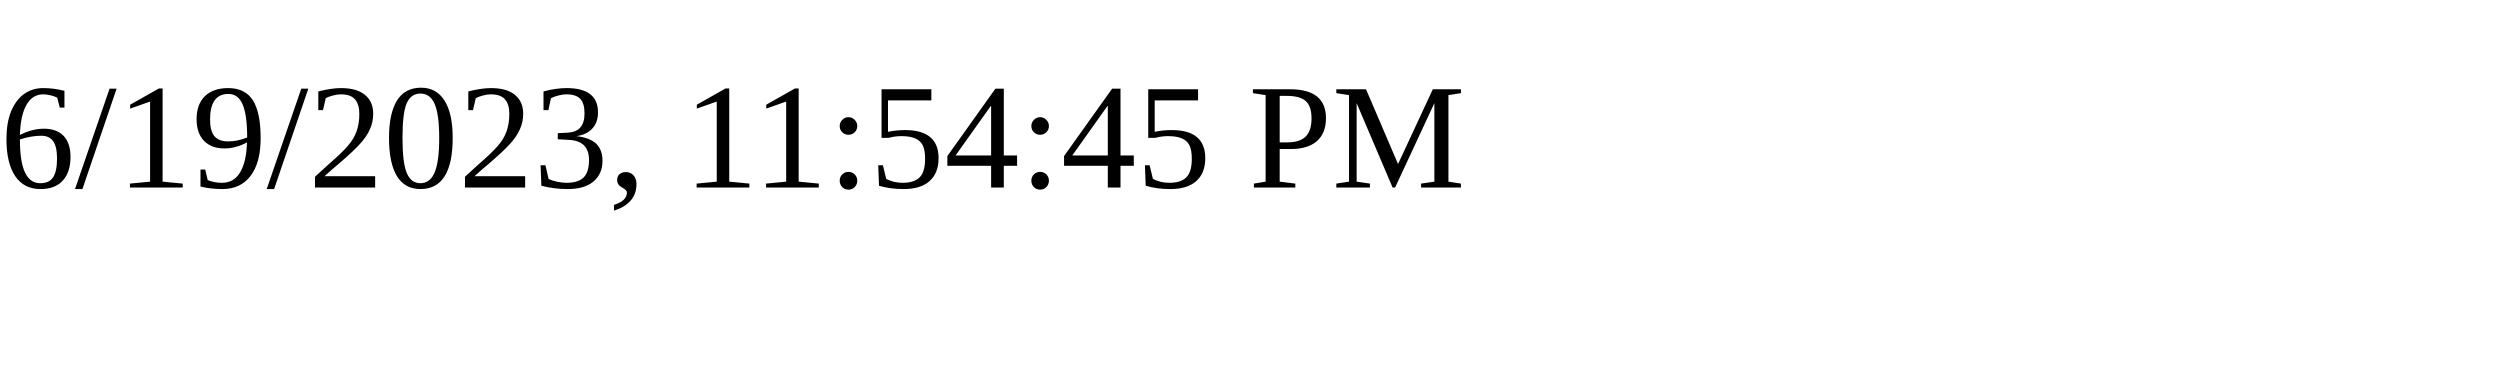
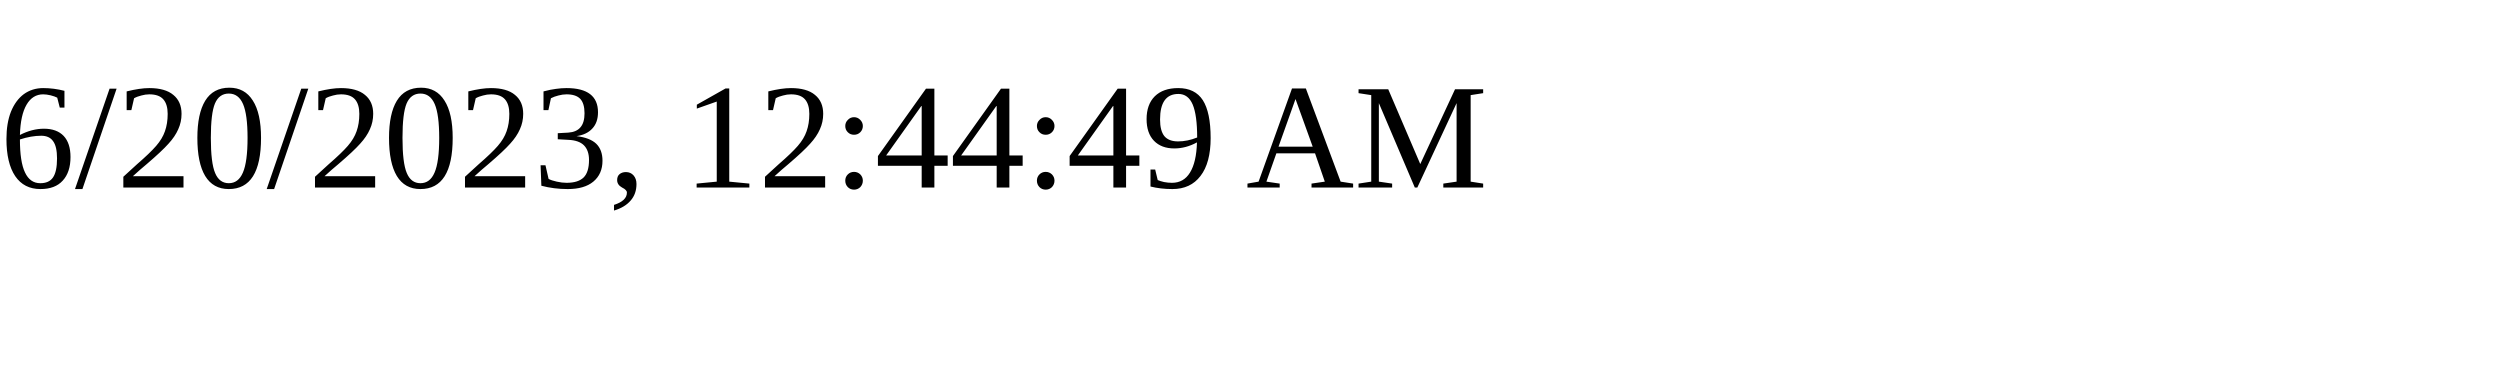
<svg xmlns="http://www.w3.org/2000/svg" height="30" width="200">
-   <text x="0" y="15">6/19/2023, 11:54:45 PM</text>
+   <text x="0" y="15">6/20/2023, 12:44:49 AM</text>
</svg>
